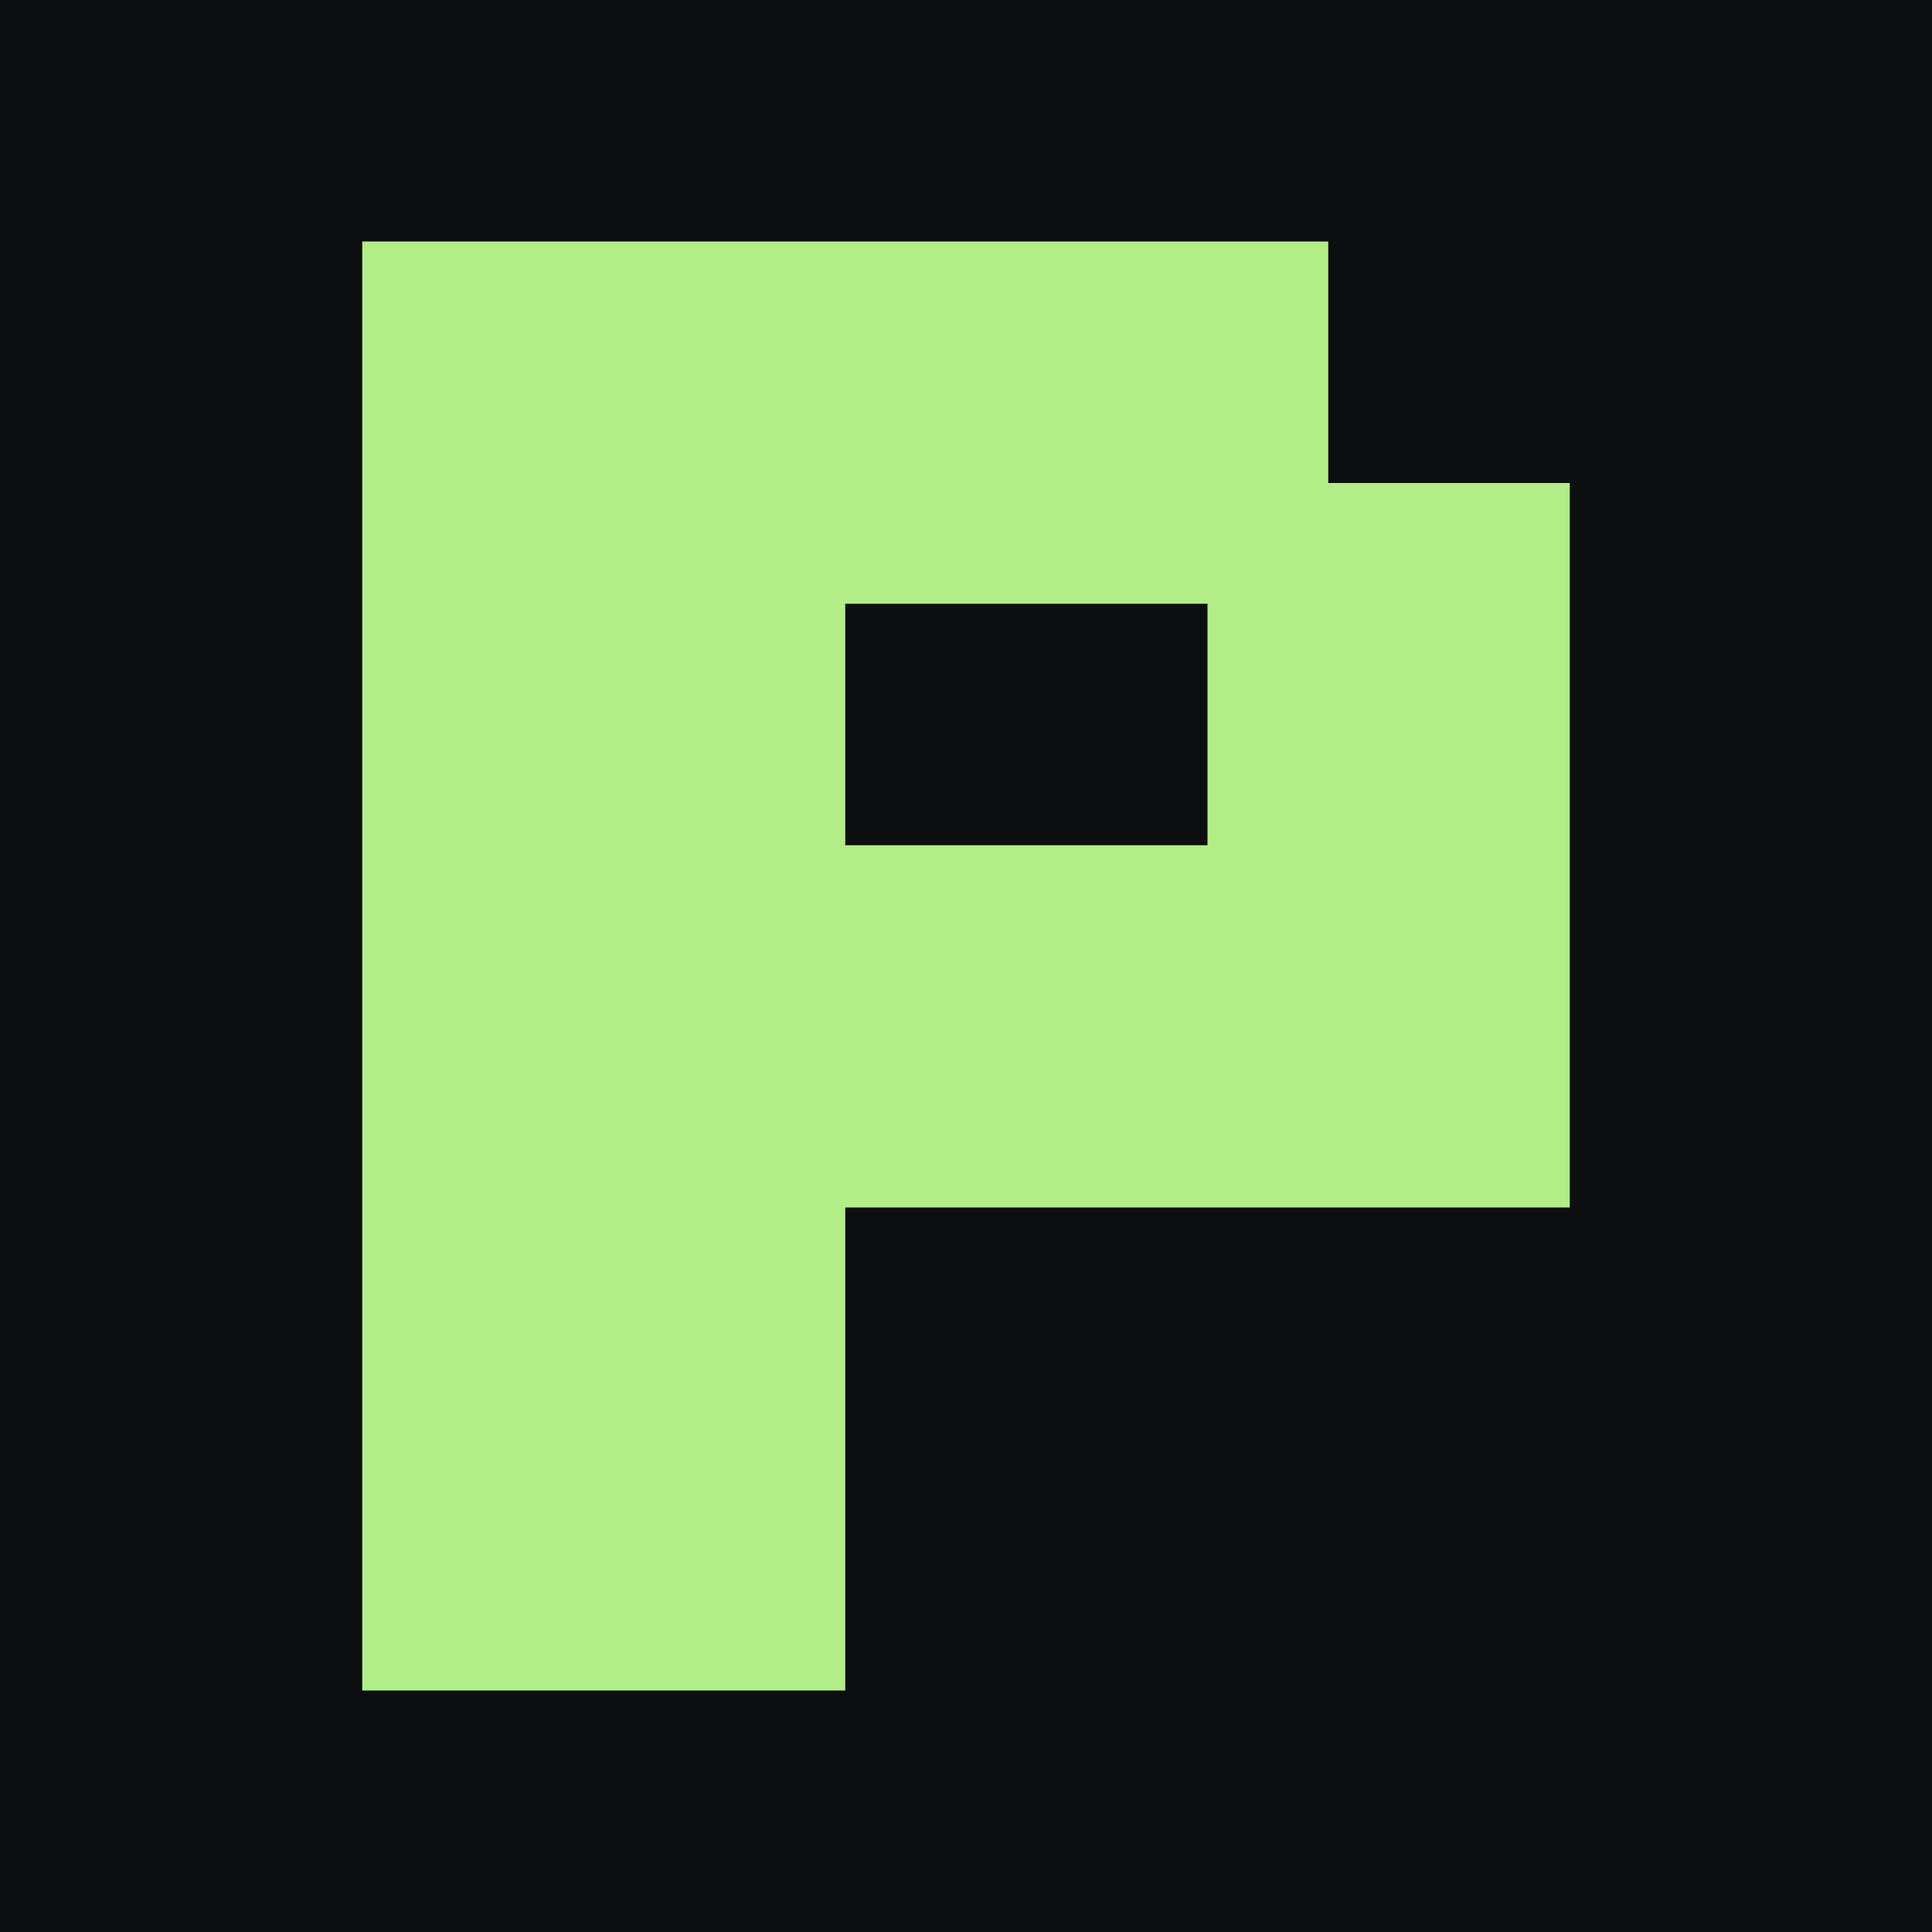
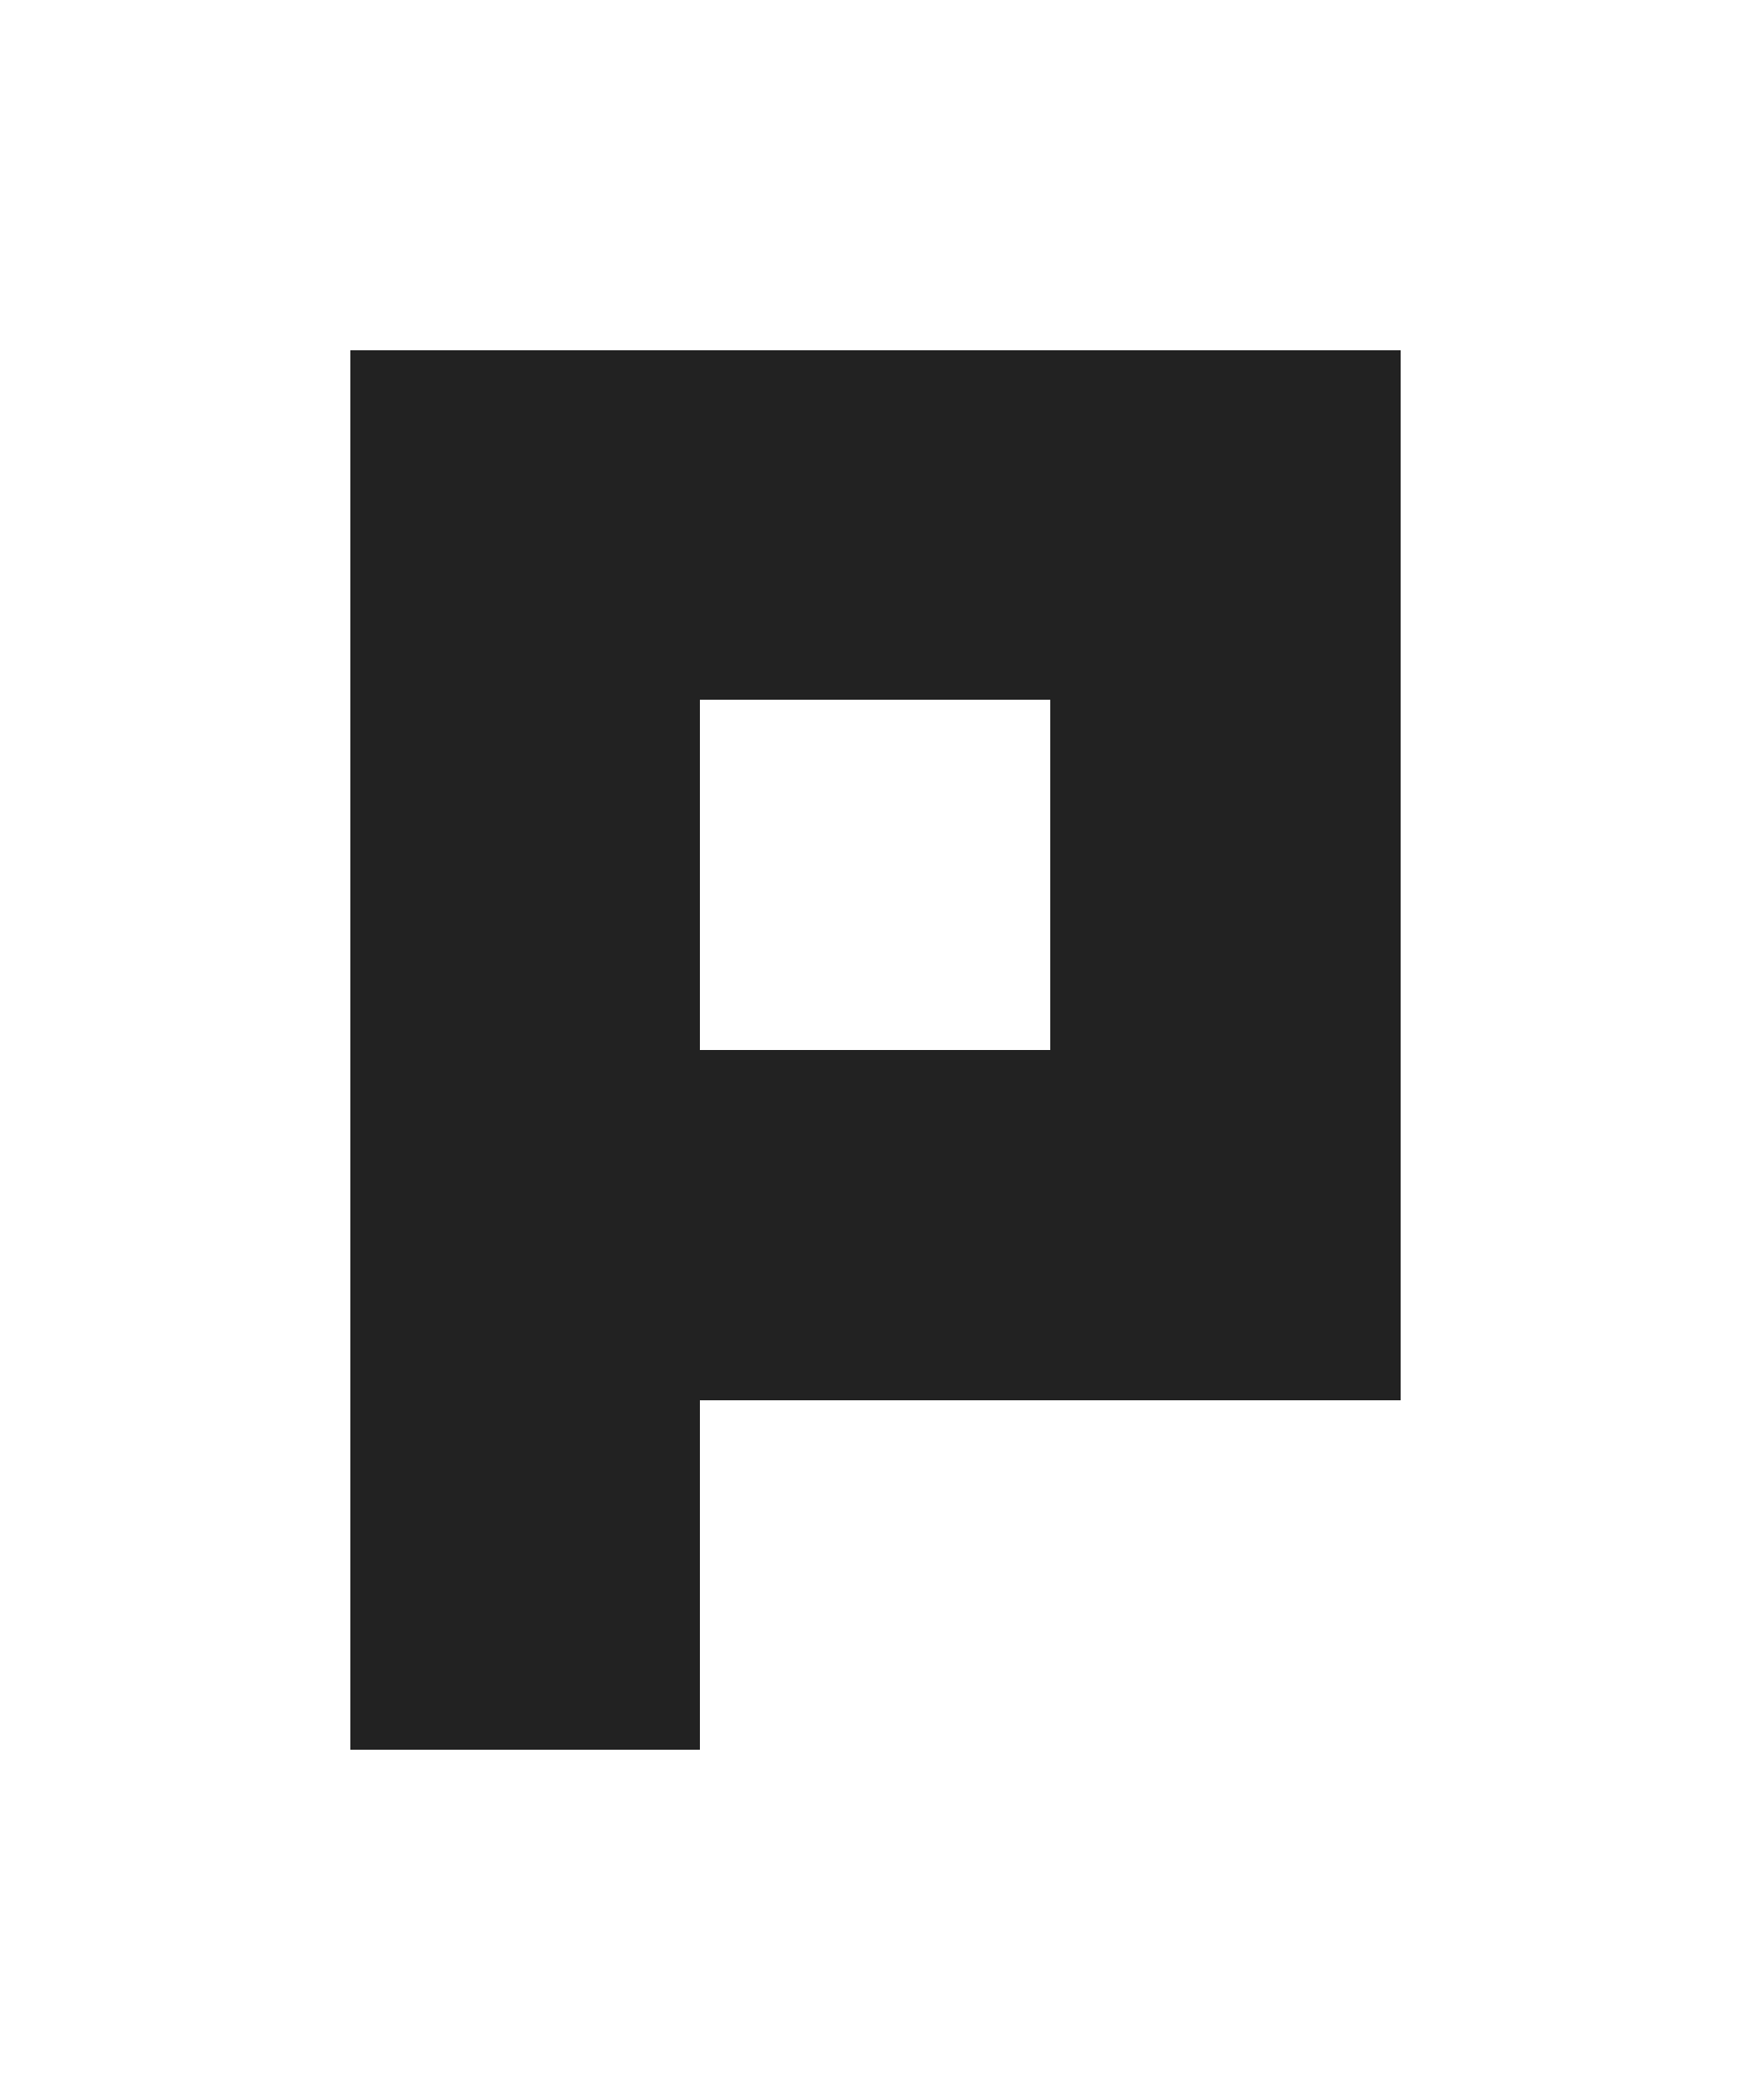
- <svg xmlns="http://www.w3.org/2000/svg" viewBox="0 0 64 64">
-   <rect width="64" height="64" fill="#0d0e10" />
-   <path fill="#b2ed87" d="M12 8h32v8h8v24H28v16H12zM28 20v8h12v-8z" />
+ <svg xmlns="http://www.w3.org/2000/svg" viewBox="-10 0 50 60" fill="#222" shape-rendering="crispEdges">
+   <style>@media(prefers-color-scheme:dark){svg{fill:#eee}}</style>
+   <polygon points="0,10 10,10 10,50 0,50" />
+   <polygon points="0,10 30,10 30,20 0,20" />
+   <polygon points="20,20 30,20 30,40 20,40" />
+   <polygon points="0,30 30,30 30,40 0,40" />
</svg>
